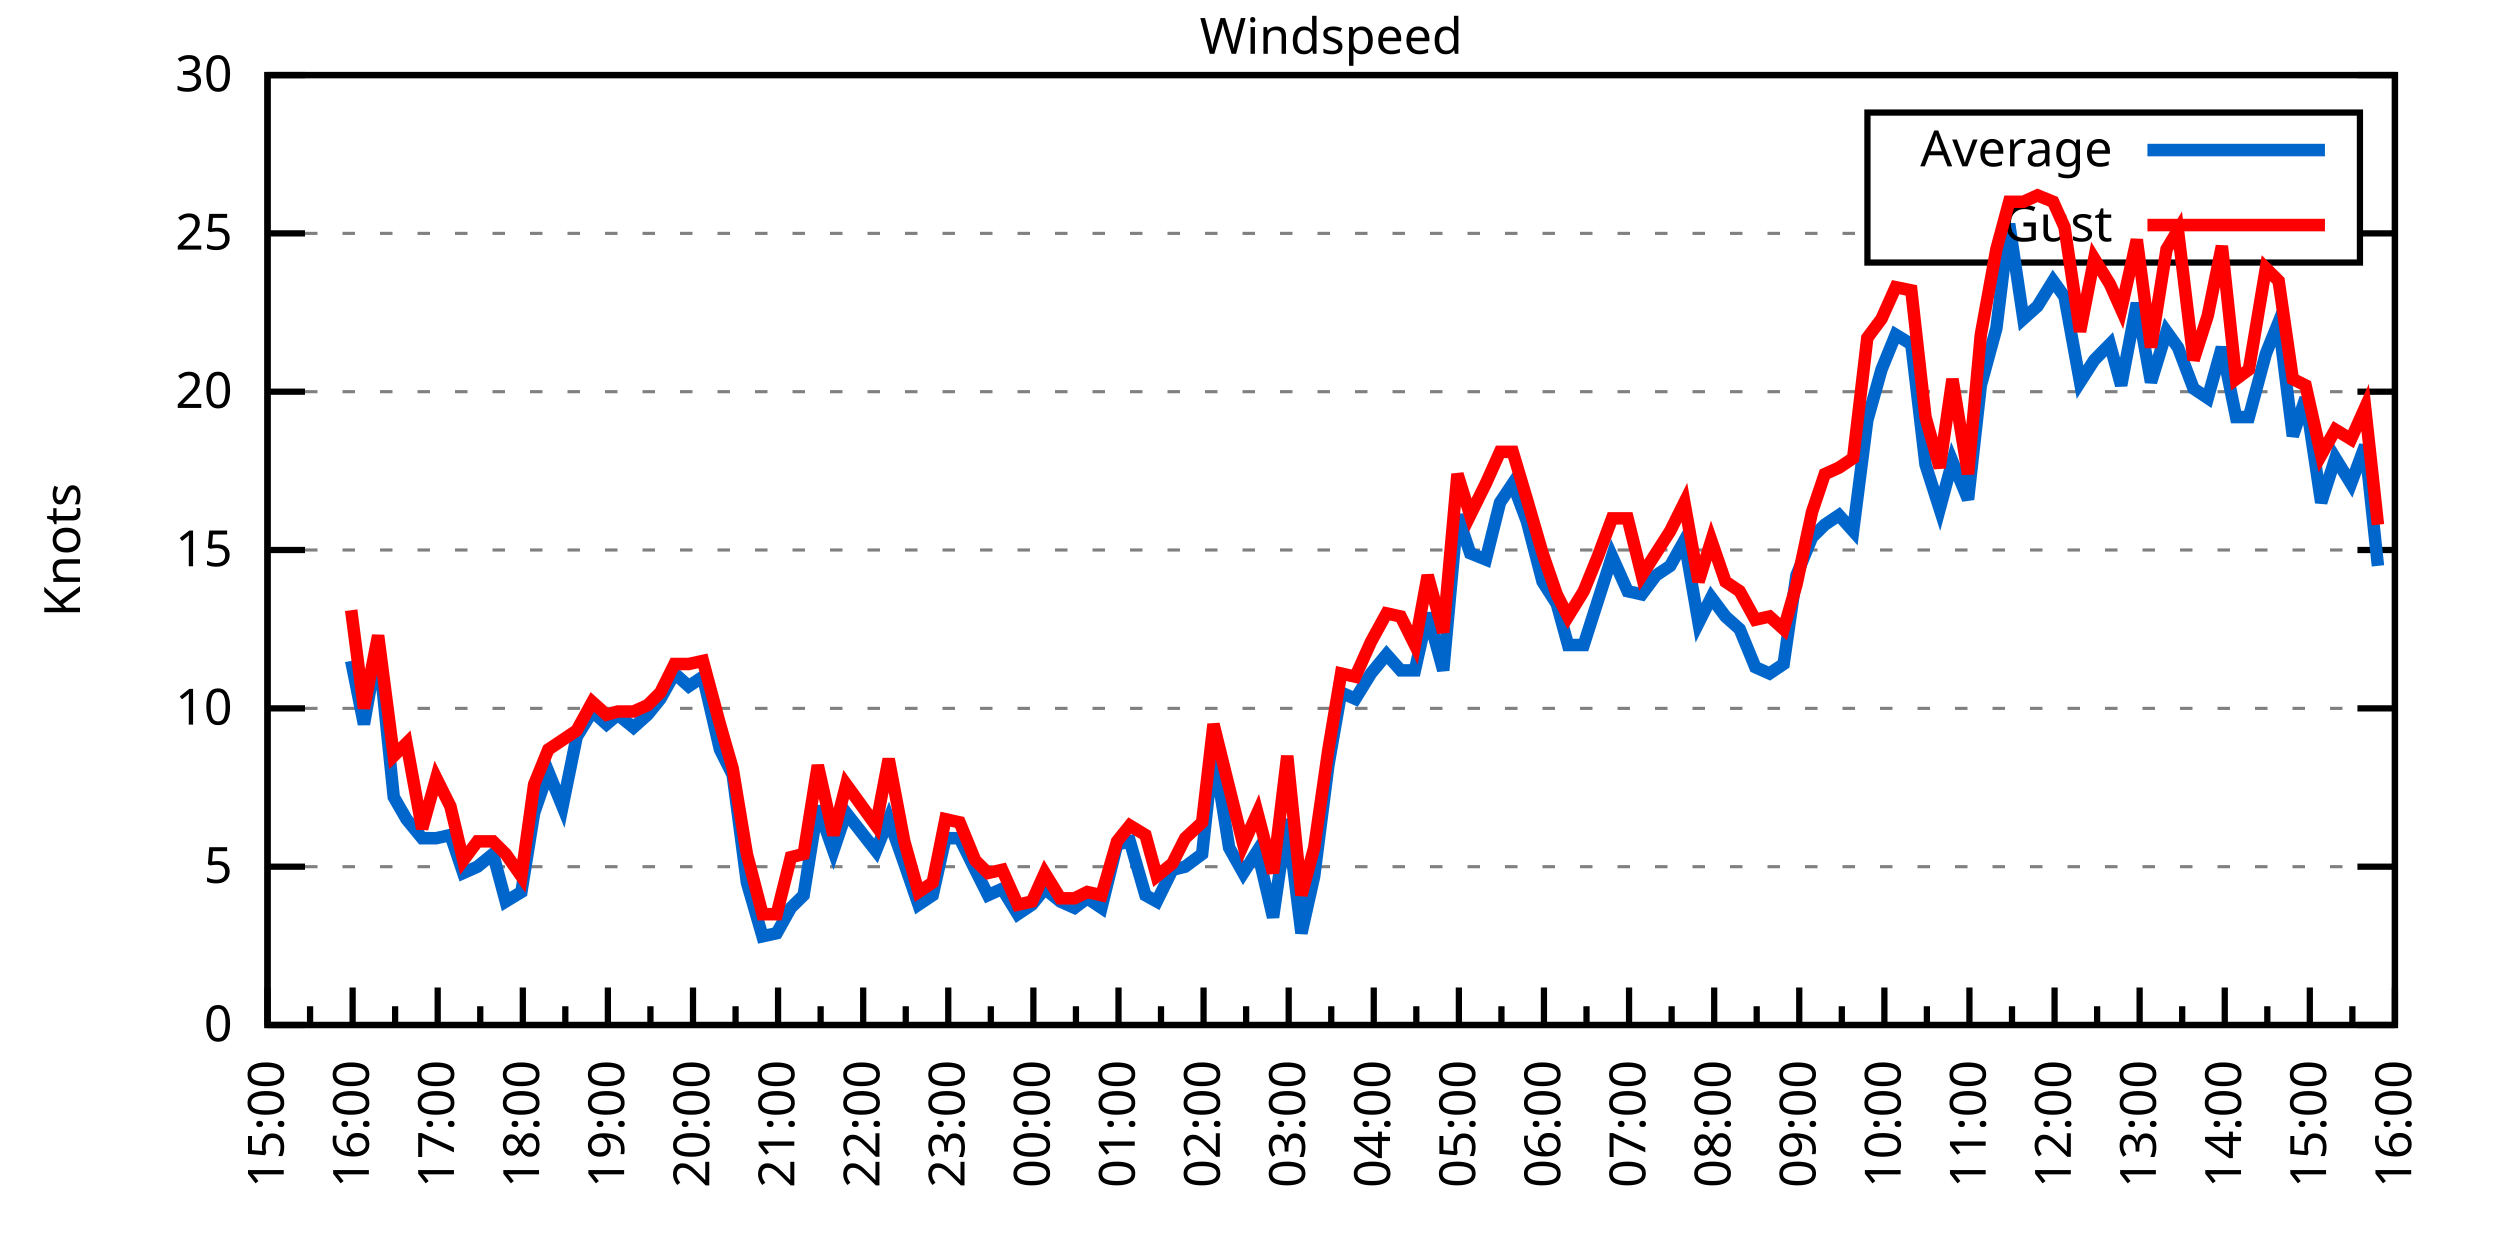
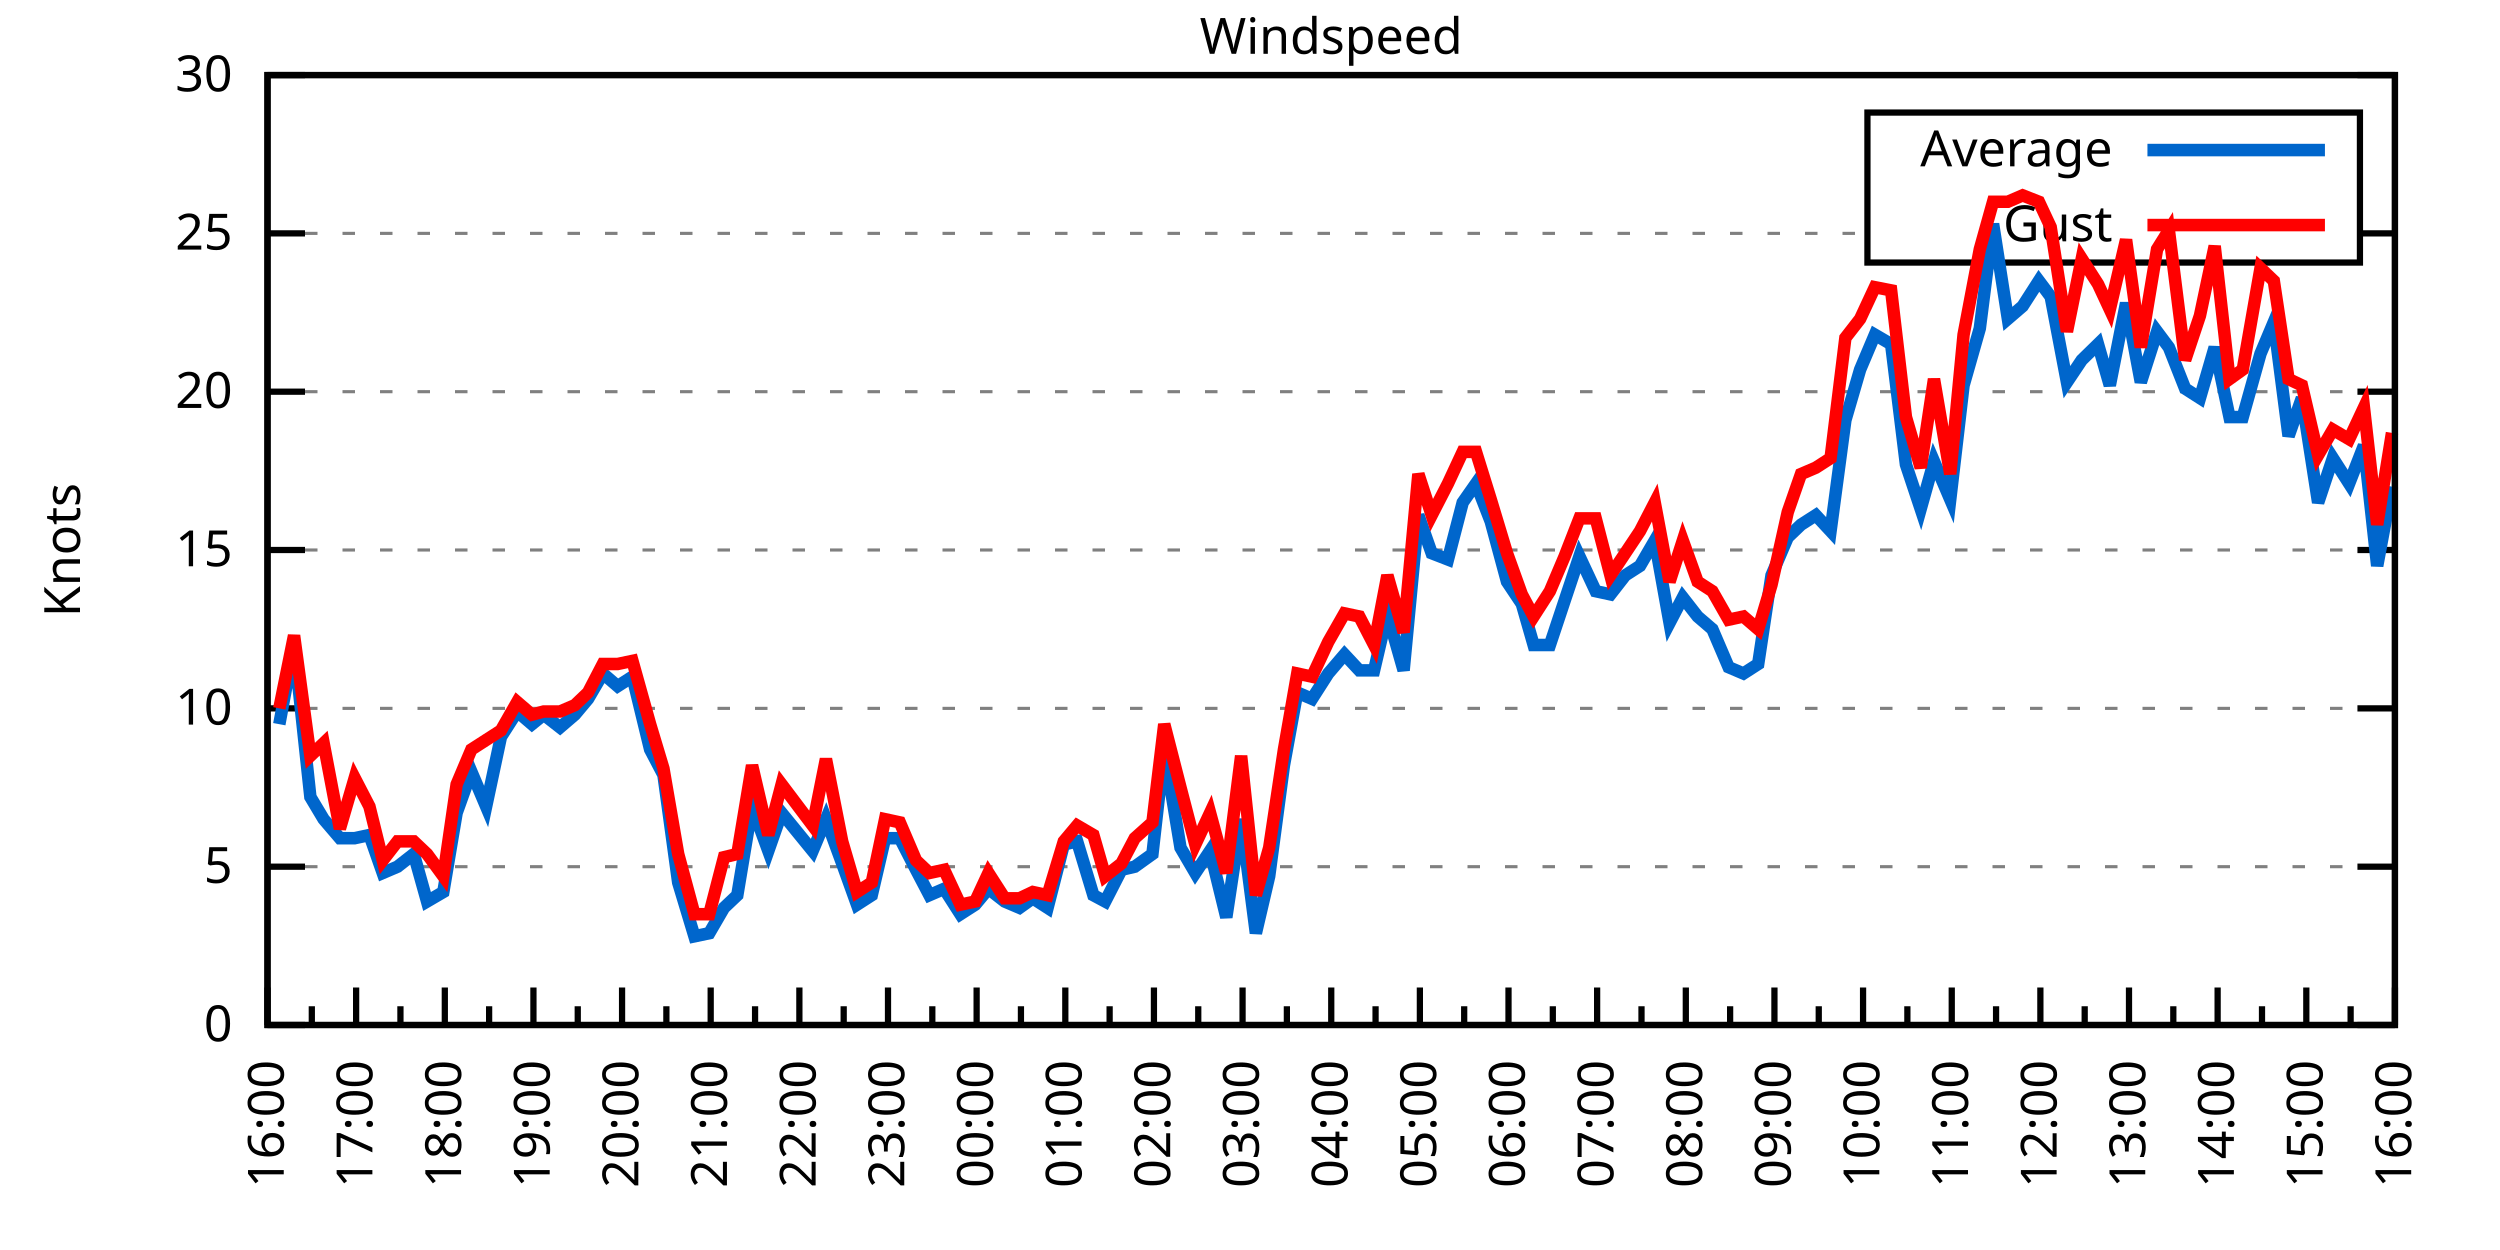
<svg xmlns="http://www.w3.org/2000/svg" xmlns:xlink="http://www.w3.org/1999/xlink" width="400" height="200" viewBox="0 0 400 200">
  <g id="gnuplot_canvas">
    <rect x="0" y="0" width="400" height="200" fill="none" />
    <defs>
      <circle id="gpDot" r="0.5" stroke-width="0.5" stroke="currentColor" />
      <path id="gpPt0" stroke-width="0.333" stroke="currentColor" d="M-1,0 h2 M0,-1 v2" />
      <path id="gpPt1" stroke-width="0.333" stroke="currentColor" d="M-1,-1 L1,1 M1,-1 L-1,1" />
      <path id="gpPt2" stroke-width="0.333" stroke="currentColor" d="M-1,0 L1,0 M0,-1 L0,1 M-1,-1 L1,1 M-1,1 L1,-1" />
      <rect id="gpPt3" stroke-width="0.333" stroke="currentColor" x="-1" y="-1" width="2" height="2" />
      <rect id="gpPt4" stroke-width="0.333" stroke="currentColor" fill="currentColor" x="-1" y="-1" width="2" height="2" />
      <circle id="gpPt5" stroke-width="0.333" stroke="currentColor" cx="0" cy="0" r="1" />
      <use xlink:href="#gpPt5" id="gpPt6" fill="currentColor" stroke="none" />
      <path id="gpPt7" stroke-width="0.333" stroke="currentColor" d="M0,-1.33 L-1.33,0.67 L1.33,0.67 z" />
      <use xlink:href="#gpPt7" id="gpPt8" fill="currentColor" stroke="none" />
      <use xlink:href="#gpPt7" id="gpPt9" stroke="currentColor" transform="rotate(180)" />
      <use xlink:href="#gpPt9" id="gpPt10" fill="currentColor" stroke="none" />
      <use xlink:href="#gpPt3" id="gpPt11" stroke="currentColor" transform="rotate(45)" />
      <use xlink:href="#gpPt11" id="gpPt12" fill="currentColor" stroke="none" />
      <path id="gpPt13" stroke-width="0.333" stroke="currentColor" d="M0,1.330 L1.265,0.411 L0.782,-1.067 L-0.782,-1.076 L-1.265,0.411 z" />
      <use xlink:href="#gpPt13" id="gpPt14" fill="currentColor" stroke="none" />
      <filter id="textbox" filterUnits="objectBoundingBox" x="0" y="0" height="1" width="1">
        <feFlood flood-color="white" flood-opacity="1" result="bgnd" />
        <feComposite in="SourceGraphic" in2="bgnd" operator="atop" />
      </filter>
      <filter id="greybox" filterUnits="objectBoundingBox" x="0" y="0" height="1" width="1">
        <feFlood flood-color="lightgrey" flood-opacity="1" result="grey" />
        <feComposite in="SourceGraphic" in2="grey" operator="atop" />
      </filter>
    </defs>
    <g fill="none" color="white" stroke="currentColor" stroke-width="1.00" stroke-linecap="butt" stroke-linejoin="miter">
</g>
    <g fill="none" color="black" stroke="currentColor" stroke-width="1.00" stroke-linecap="butt" stroke-linejoin="miter">
      <g stroke="none" shape-rendering="crispEdges">
        <polygon fill="rgb(255, 255, 255)" points="42.80,164.00 383.18,164.00 383.18,12.02 42.80,12.02 " />
      </g>
    </g>
    <g fill="none" color="black" stroke="currentColor" stroke-width="1.00" stroke-linecap="butt" stroke-linejoin="miter">
</g>
    <g fill="none" color="black" stroke="black" stroke-width="0.50" stroke-linecap="butt" stroke-linejoin="miter">
</g>
    <g fill="none" color="gray" stroke="currentColor" stroke-width="0.50" stroke-linecap="butt" stroke-linejoin="miter">
      <path stroke="gray" stroke-dasharray="2,4" class="gridline" d="M42.80,164.00 L383.19,164.00  " />
    </g>
    <g fill="none" color="gray" stroke="gray" stroke-width="1.00" stroke-linecap="butt" stroke-linejoin="miter">
</g>
    <g fill="none" color="black" stroke="currentColor" stroke-width="1.00" stroke-linecap="butt" stroke-linejoin="miter">
      <path stroke="black" d="M42.80,164.00 L48.80,164.00 M383.19,164.00 L377.19,164.00  " />
      <g transform="translate(37.20,166.60)" stroke="none" fill="black" font-family="Sans" font-size="8.00" text-anchor="end">
        <text>
          <tspan font-family="Sans"> 0</tspan>
        </text>
      </g>
    </g>
    <g fill="none" color="black" stroke="currentColor" stroke-width="1.00" stroke-linecap="butt" stroke-linejoin="miter">
</g>
    <g fill="none" color="black" stroke="black" stroke-width="0.50" stroke-linecap="butt" stroke-linejoin="miter">
</g>
    <g fill="none" color="gray" stroke="currentColor" stroke-width="0.50" stroke-linecap="butt" stroke-linejoin="miter">
      <path stroke="gray" stroke-dasharray="2,4" class="gridline" d="M42.80,138.67 L383.19,138.67  " />
    </g>
    <g fill="none" color="gray" stroke="gray" stroke-width="1.00" stroke-linecap="butt" stroke-linejoin="miter">
</g>
    <g fill="none" color="black" stroke="currentColor" stroke-width="1.00" stroke-linecap="butt" stroke-linejoin="miter">
      <path stroke="black" d="M42.80,138.67 L48.80,138.67 M383.19,138.67 L377.19,138.67  " />
      <g transform="translate(37.20,141.27)" stroke="none" fill="black" font-family="Sans" font-size="8.00" text-anchor="end">
        <text>
          <tspan font-family="Sans"> 5</tspan>
        </text>
      </g>
    </g>
    <g fill="none" color="black" stroke="currentColor" stroke-width="1.00" stroke-linecap="butt" stroke-linejoin="miter">
</g>
    <g fill="none" color="black" stroke="black" stroke-width="0.50" stroke-linecap="butt" stroke-linejoin="miter">
</g>
    <g fill="none" color="gray" stroke="currentColor" stroke-width="0.50" stroke-linecap="butt" stroke-linejoin="miter">
      <path stroke="gray" stroke-dasharray="2,4" class="gridline" d="M42.80,113.34 L383.19,113.34  " />
    </g>
    <g fill="none" color="gray" stroke="gray" stroke-width="1.00" stroke-linecap="butt" stroke-linejoin="miter">
</g>
    <g fill="none" color="black" stroke="currentColor" stroke-width="1.00" stroke-linecap="butt" stroke-linejoin="miter">
      <path stroke="black" d="M42.80,113.34 L48.80,113.34 M383.19,113.34 L377.19,113.34  " />
      <g transform="translate(37.20,115.94)" stroke="none" fill="black" font-family="Sans" font-size="8.00" text-anchor="end">
        <text>
          <tspan font-family="Sans"> 10</tspan>
        </text>
      </g>
    </g>
    <g fill="none" color="black" stroke="currentColor" stroke-width="1.00" stroke-linecap="butt" stroke-linejoin="miter">
</g>
    <g fill="none" color="black" stroke="black" stroke-width="0.50" stroke-linecap="butt" stroke-linejoin="miter">
</g>
    <g fill="none" color="gray" stroke="currentColor" stroke-width="0.50" stroke-linecap="butt" stroke-linejoin="miter">
      <path stroke="gray" stroke-dasharray="2,4" class="gridline" d="M42.80,88.00 L383.19,88.00  " />
    </g>
    <g fill="none" color="gray" stroke="gray" stroke-width="1.00" stroke-linecap="butt" stroke-linejoin="miter">
</g>
    <g fill="none" color="black" stroke="currentColor" stroke-width="1.00" stroke-linecap="butt" stroke-linejoin="miter">
      <path stroke="black" d="M42.80,88.00 L48.80,88.00 M383.19,88.00 L377.19,88.00  " />
      <g transform="translate(37.20,90.60)" stroke="none" fill="black" font-family="Sans" font-size="8.00" text-anchor="end">
        <text>
          <tspan font-family="Sans"> 15</tspan>
        </text>
      </g>
    </g>
    <g fill="none" color="black" stroke="currentColor" stroke-width="1.00" stroke-linecap="butt" stroke-linejoin="miter">
</g>
    <g fill="none" color="black" stroke="black" stroke-width="0.50" stroke-linecap="butt" stroke-linejoin="miter">
</g>
    <g fill="none" color="gray" stroke="currentColor" stroke-width="0.50" stroke-linecap="butt" stroke-linejoin="miter">
      <path stroke="gray" stroke-dasharray="2,4" class="gridline" d="M42.80,62.67 L383.19,62.67  " />
    </g>
    <g fill="none" color="gray" stroke="gray" stroke-width="1.00" stroke-linecap="butt" stroke-linejoin="miter">
</g>
    <g fill="none" color="black" stroke="currentColor" stroke-width="1.00" stroke-linecap="butt" stroke-linejoin="miter">
      <path stroke="black" d="M42.80,62.67 L48.80,62.67 M383.19,62.67 L377.19,62.67  " />
      <g transform="translate(37.20,65.27)" stroke="none" fill="black" font-family="Sans" font-size="8.00" text-anchor="end">
        <text>
          <tspan font-family="Sans"> 20</tspan>
        </text>
      </g>
    </g>
    <g fill="none" color="black" stroke="currentColor" stroke-width="1.00" stroke-linecap="butt" stroke-linejoin="miter">
</g>
    <g fill="none" color="black" stroke="black" stroke-width="0.50" stroke-linecap="butt" stroke-linejoin="miter">
</g>
    <g fill="none" color="gray" stroke="currentColor" stroke-width="0.50" stroke-linecap="butt" stroke-linejoin="miter">
      <path stroke="gray" stroke-dasharray="2,4" class="gridline" d="M42.80,37.34 L298.79,37.34 M377.59,37.34 L383.19,37.34  " />
    </g>
    <g fill="none" color="gray" stroke="gray" stroke-width="1.00" stroke-linecap="butt" stroke-linejoin="miter">
</g>
    <g fill="none" color="black" stroke="currentColor" stroke-width="1.00" stroke-linecap="butt" stroke-linejoin="miter">
      <path stroke="black" d="M42.80,37.34 L48.80,37.34 M383.19,37.34 L377.19,37.34  " />
      <g transform="translate(37.20,39.94)" stroke="none" fill="black" font-family="Sans" font-size="8.00" text-anchor="end">
        <text>
          <tspan font-family="Sans"> 25</tspan>
        </text>
      </g>
    </g>
    <g fill="none" color="black" stroke="currentColor" stroke-width="1.00" stroke-linecap="butt" stroke-linejoin="miter">
</g>
    <g fill="none" color="black" stroke="black" stroke-width="0.50" stroke-linecap="butt" stroke-linejoin="miter">
</g>
    <g fill="none" color="gray" stroke="currentColor" stroke-width="0.50" stroke-linecap="butt" stroke-linejoin="miter">
      <path stroke="gray" stroke-dasharray="2,4" class="gridline" d="M42.80,12.01 L383.19,12.01  " />
    </g>
    <g fill="none" color="gray" stroke="gray" stroke-width="1.00" stroke-linecap="butt" stroke-linejoin="miter">
</g>
    <g fill="none" color="black" stroke="currentColor" stroke-width="1.00" stroke-linecap="butt" stroke-linejoin="miter">
      <path stroke="black" d="M42.80,12.01 L48.80,12.01 M383.19,12.01 L377.19,12.01  " />
      <g transform="translate(37.20,14.61)" stroke="none" fill="black" font-family="Sans" font-size="8.00" text-anchor="end">
        <text>
          <tspan font-family="Sans"> 30</tspan>
        </text>
      </g>
    </g>
    <g fill="none" color="black" stroke="currentColor" stroke-width="1.00" stroke-linecap="butt" stroke-linejoin="miter">
      <path stroke="black" d="M42.80,164.00 L42.80,158.00  " />
      <g transform="translate(45.40,169.60) rotate(270)" stroke="none" fill="black" font-family="Sans" font-size="8.00" text-anchor="end">
        <text>
+           <tspan font-family="Sans">16:00</tspan>
+         </text>
+       </g>
+     </g>
+     <g fill="none" color="black" stroke="currentColor" stroke-width="1.00" stroke-linecap="butt" stroke-linejoin="miter">
+       <path stroke="black" d="M49.89,164.00 L49.89,161.00 M56.98,164.00 L56.98,158.00  " />
+       <g transform="translate(59.58,169.60) rotate(270)" stroke="none" fill="black" font-family="Sans" font-size="8.00" text-anchor="end">
+         <text>
+           <tspan font-family="Sans">17:00</tspan>
+         </text>
+       </g>
+     </g>
+     <g fill="none" color="black" stroke="currentColor" stroke-width="1.00" stroke-linecap="butt" stroke-linejoin="miter">
+       <path stroke="black" d="M64.07,164.00 L64.07,161.00 M71.17,164.00 L71.17,158.00  " />
+       <g transform="translate(73.77,169.60) rotate(270)" stroke="none" fill="black" font-family="Sans" font-size="8.00" text-anchor="end">
+         <text>
+           <tspan font-family="Sans">18:00</tspan>
+         </text>
+       </g>
+     </g>
+     <g fill="none" color="black" stroke="currentColor" stroke-width="1.00" stroke-linecap="butt" stroke-linejoin="miter">
+       <path stroke="black" d="M78.26,164.00 L78.26,161.00 M85.35,164.00 L85.35,158.00  " />
+       <g transform="translate(87.95,169.60) rotate(270)" stroke="none" fill="black" font-family="Sans" font-size="8.00" text-anchor="end">
+         <text>
+           <tspan font-family="Sans">19:00</tspan>
+         </text>
+       </g>
+     </g>
+     <g fill="none" color="black" stroke="currentColor" stroke-width="1.00" stroke-linecap="butt" stroke-linejoin="miter">
+       <path stroke="black" d="M92.44,164.00 L92.44,161.00 M99.53,164.00 L99.53,158.00  " />
+       <g transform="translate(102.13,169.60) rotate(270)" stroke="none" fill="black" font-family="Sans" font-size="8.00" text-anchor="end">
+         <text>
+           <tspan font-family="Sans">20:00</tspan>
+         </text>
+       </g>
+     </g>
+     <g fill="none" color="black" stroke="currentColor" stroke-width="1.00" stroke-linecap="butt" stroke-linejoin="miter">
+       <path stroke="black" d="M106.62,164.00 L106.62,161.00 M113.71,164.00 L113.71,158.00  " />
+       <g transform="translate(116.31,169.60) rotate(270)" stroke="none" fill="black" font-family="Sans" font-size="8.00" text-anchor="end">
+         <text>
+           <tspan font-family="Sans">21:00</tspan>
+         </text>
+       </g>
+     </g>
+     <g fill="none" color="black" stroke="currentColor" stroke-width="1.00" stroke-linecap="butt" stroke-linejoin="miter">
+       <path stroke="black" d="M120.81,164.00 L120.81,161.00 M127.90,164.00 L127.90,158.00  " />
+       <g transform="translate(130.50,169.60) rotate(270)" stroke="none" fill="black" font-family="Sans" font-size="8.00" text-anchor="end">
+         <text>
+           <tspan font-family="Sans">22:00</tspan>
+         </text>
+       </g>
+     </g>
+     <g fill="none" color="black" stroke="currentColor" stroke-width="1.00" stroke-linecap="butt" stroke-linejoin="miter">
+       <path stroke="black" d="M134.99,164.00 L134.99,161.00 M142.08,164.00 L142.08,158.00  " />
+       <g transform="translate(144.68,169.60) rotate(270)" stroke="none" fill="black" font-family="Sans" font-size="8.00" text-anchor="end">
+         <text>
+           <tspan font-family="Sans">23:00</tspan>
+         </text>
+       </g>
+     </g>
+     <g fill="none" color="black" stroke="currentColor" stroke-width="1.00" stroke-linecap="butt" stroke-linejoin="miter">
+       <path stroke="black" d="M149.17,164.00 L149.17,161.00 M156.26,164.00 L156.26,158.00  " />
+       <g transform="translate(158.86,169.60) rotate(270)" stroke="none" fill="black" font-family="Sans" font-size="8.00" text-anchor="end">
+         <text>
+           <tspan font-family="Sans">00:00</tspan>
+         </text>
+       </g>
+     </g>
+     <g fill="none" color="black" stroke="currentColor" stroke-width="1.00" stroke-linecap="butt" stroke-linejoin="miter">
+       <path stroke="black" d="M163.35,164.00 L163.35,161.00 M170.45,164.00 L170.45,158.00  " />
+       <g transform="translate(173.05,169.60) rotate(270)" stroke="none" fill="black" font-family="Sans" font-size="8.00" text-anchor="end">
+         <text>
+           <tspan font-family="Sans">01:00</tspan>
+         </text>
+       </g>
+     </g>
+     <g fill="none" color="black" stroke="currentColor" stroke-width="1.00" stroke-linecap="butt" stroke-linejoin="miter">
+       <path stroke="black" d="M177.54,164.00 L177.54,161.00 M184.63,164.00 L184.63,158.00  " />
+       <g transform="translate(187.23,169.60) rotate(270)" stroke="none" fill="black" font-family="Sans" font-size="8.00" text-anchor="end">
+         <text>
+           <tspan font-family="Sans">02:00</tspan>
+         </text>
+       </g>
+     </g>
+     <g fill="none" color="black" stroke="currentColor" stroke-width="1.00" stroke-linecap="butt" stroke-linejoin="miter">
+       <path stroke="black" d="M191.72,164.00 L191.72,161.00 M198.81,164.00 L198.81,158.00  " />
+       <g transform="translate(201.41,169.60) rotate(270)" stroke="none" fill="black" font-family="Sans" font-size="8.00" text-anchor="end">
+         <text>
+           <tspan font-family="Sans">03:00</tspan>
+         </text>
+       </g>
+     </g>
+     <g fill="none" color="black" stroke="currentColor" stroke-width="1.00" stroke-linecap="butt" stroke-linejoin="miter">
+       <path stroke="black" d="M205.90,164.00 L205.90,161.00 M213.00,164.00 L213.00,158.00  " />
+       <g transform="translate(215.60,169.60) rotate(270)" stroke="none" fill="black" font-family="Sans" font-size="8.00" text-anchor="end">
+         <text>
+           <tspan font-family="Sans">04:00</tspan>
+         </text>
+       </g>
+     </g>
+     <g fill="none" color="black" stroke="currentColor" stroke-width="1.00" stroke-linecap="butt" stroke-linejoin="miter">
+       <path stroke="black" d="M220.09,164.00 L220.09,161.00 M227.18,164.00 L227.18,158.00  " />
+       <g transform="translate(229.78,169.60) rotate(270)" stroke="none" fill="black" font-family="Sans" font-size="8.00" text-anchor="end">
+         <text>
+           <tspan font-family="Sans">05:00</tspan>
+         </text>
+       </g>
+     </g>
+     <g fill="none" color="black" stroke="currentColor" stroke-width="1.00" stroke-linecap="butt" stroke-linejoin="miter">
+       <path stroke="black" d="M234.27,164.00 L234.27,161.00 M241.36,164.00 L241.36,158.00  " />
+       <g transform="translate(243.96,169.60) rotate(270)" stroke="none" fill="black" font-family="Sans" font-size="8.00" text-anchor="end">
+         <text>
+           <tspan font-family="Sans">06:00</tspan>
+         </text>
+       </g>
+     </g>
+     <g fill="none" color="black" stroke="currentColor" stroke-width="1.00" stroke-linecap="butt" stroke-linejoin="miter">
+       <path stroke="black" d="M248.45,164.00 L248.45,161.00 M255.54,164.00 L255.54,158.00  " />
+       <g transform="translate(258.14,169.60) rotate(270)" stroke="none" fill="black" font-family="Sans" font-size="8.00" text-anchor="end">
+         <text>
+           <tspan font-family="Sans">07:00</tspan>
+         </text>
+       </g>
+     </g>
+     <g fill="none" color="black" stroke="currentColor" stroke-width="1.00" stroke-linecap="butt" stroke-linejoin="miter">
+       <path stroke="black" d="M262.64,164.00 L262.64,161.00 M269.73,164.00 L269.73,158.00  " />
+       <g transform="translate(272.33,169.60) rotate(270)" stroke="none" fill="black" font-family="Sans" font-size="8.00" text-anchor="end">
+         <text>
+           <tspan font-family="Sans">08:00</tspan>
+         </text>
+       </g>
+     </g>
+     <g fill="none" color="black" stroke="currentColor" stroke-width="1.00" stroke-linecap="butt" stroke-linejoin="miter">
+       <path stroke="black" d="M276.82,164.00 L276.82,161.00 M283.91,164.00 L283.91,158.00  " />
+       <g transform="translate(286.51,169.60) rotate(270)" stroke="none" fill="black" font-family="Sans" font-size="8.00" text-anchor="end">
+         <text>
+           <tspan font-family="Sans">09:00</tspan>
+         </text>
+       </g>
+     </g>
+     <g fill="none" color="black" stroke="currentColor" stroke-width="1.00" stroke-linecap="butt" stroke-linejoin="miter">
+       <path stroke="black" d="M291.00,164.00 L291.00,161.00 M298.09,164.00 L298.09,158.00  " />
+       <g transform="translate(300.69,169.60) rotate(270)" stroke="none" fill="black" font-family="Sans" font-size="8.00" text-anchor="end">
+         <text>
+           <tspan font-family="Sans">10:00</tspan>
+         </text>
+       </g>
+     </g>
+     <g fill="none" color="black" stroke="currentColor" stroke-width="1.00" stroke-linecap="butt" stroke-linejoin="miter">
+       <path stroke="black" d="M305.18,164.00 L305.18,161.00 M312.28,164.00 L312.28,158.00  " />
+       <g transform="translate(314.88,169.60) rotate(270)" stroke="none" fill="black" font-family="Sans" font-size="8.00" text-anchor="end">
+         <text>
+           <tspan font-family="Sans">11:00</tspan>
+         </text>
+       </g>
+     </g>
+     <g fill="none" color="black" stroke="currentColor" stroke-width="1.00" stroke-linecap="butt" stroke-linejoin="miter">
+       <path stroke="black" d="M319.37,164.00 L319.37,161.00 M326.46,164.00 L326.46,158.00  " />
+       <g transform="translate(329.06,169.60) rotate(270)" stroke="none" fill="black" font-family="Sans" font-size="8.00" text-anchor="end">
+         <text>
+           <tspan font-family="Sans">12:00</tspan>
+         </text>
+       </g>
+     </g>
+     <g fill="none" color="black" stroke="currentColor" stroke-width="1.00" stroke-linecap="butt" stroke-linejoin="miter">
+       <path stroke="black" d="M333.55,164.00 L333.55,161.00 M340.64,164.00 L340.64,158.00  " />
+       <g transform="translate(343.24,169.60) rotate(270)" stroke="none" fill="black" font-family="Sans" font-size="8.00" text-anchor="end">
+         <text>
+           <tspan font-family="Sans">13:00</tspan>
+         </text>
+       </g>
+     </g>
+     <g fill="none" color="black" stroke="currentColor" stroke-width="1.00" stroke-linecap="butt" stroke-linejoin="miter">
+       <path stroke="black" d="M347.73,164.00 L347.73,161.00 M354.82,164.00 L354.82,158.00  " />
+       <g transform="translate(357.42,169.60) rotate(270)" stroke="none" fill="black" font-family="Sans" font-size="8.00" text-anchor="end">
+         <text>
+           <tspan font-family="Sans">14:00</tspan>
+         </text>
+       </g>
+     </g>
+     <g fill="none" color="black" stroke="currentColor" stroke-width="1.00" stroke-linecap="butt" stroke-linejoin="miter">
+       <path stroke="black" d="M361.92,164.00 L361.92,161.00 M369.01,164.00 L369.01,158.00  " />
+       <g transform="translate(371.61,169.60) rotate(270)" stroke="none" fill="black" font-family="Sans" font-size="8.00" text-anchor="end">
+         <text>
          <tspan font-family="Sans">15:00</tspan>
        </text>
      </g>
    </g>
    <g fill="none" color="black" stroke="currentColor" stroke-width="1.00" stroke-linecap="butt" stroke-linejoin="miter">
-       <path stroke="black" d="M49.61,164.00 L49.61,161.00 M56.42,164.00 L56.42,158.00  " />
-       <g transform="translate(59.02,169.60) rotate(270)" stroke="none" fill="black" font-family="Sans" font-size="8.00" text-anchor="end">
-         <text>
-           <tspan font-family="Sans">16:00</tspan>
-         </text>
-       </g>
-     </g>
-     <g fill="none" color="black" stroke="currentColor" stroke-width="1.00" stroke-linecap="butt" stroke-linejoin="miter">
-       <path stroke="black" d="M63.22,164.00 L63.22,161.00 M70.03,164.00 L70.03,158.00  " />
-       <g transform="translate(72.63,169.60) rotate(270)" stroke="none" fill="black" font-family="Sans" font-size="8.00" text-anchor="end">
-         <text>
-           <tspan font-family="Sans">17:00</tspan>
-         </text>
-       </g>
-     </g>
-     <g fill="none" color="black" stroke="currentColor" stroke-width="1.00" stroke-linecap="butt" stroke-linejoin="miter">
-       <path stroke="black" d="M76.84,164.00 L76.84,161.00 M83.65,164.00 L83.65,158.00  " />
-       <g transform="translate(86.25,169.60) rotate(270)" stroke="none" fill="black" font-family="Sans" font-size="8.00" text-anchor="end">
-         <text>
-           <tspan font-family="Sans">18:00</tspan>
-         </text>
-       </g>
-     </g>
-     <g fill="none" color="black" stroke="currentColor" stroke-width="1.00" stroke-linecap="butt" stroke-linejoin="miter">
-       <path stroke="black" d="M90.45,164.00 L90.45,161.00 M97.26,164.00 L97.26,158.00  " />
-       <g transform="translate(99.86,169.60) rotate(270)" stroke="none" fill="black" font-family="Sans" font-size="8.00" text-anchor="end">
-         <text>
-           <tspan font-family="Sans">19:00</tspan>
-         </text>
-       </g>
-     </g>
-     <g fill="none" color="black" stroke="currentColor" stroke-width="1.00" stroke-linecap="butt" stroke-linejoin="miter">
-       <path stroke="black" d="M104.07,164.00 L104.07,161.00 M110.88,164.00 L110.88,158.00  " />
-       <g transform="translate(113.48,169.60) rotate(270)" stroke="none" fill="black" font-family="Sans" font-size="8.00" text-anchor="end">
-         <text>
-           <tspan font-family="Sans">20:00</tspan>
-         </text>
-       </g>
-     </g>
-     <g fill="none" color="black" stroke="currentColor" stroke-width="1.00" stroke-linecap="butt" stroke-linejoin="miter">
-       <path stroke="black" d="M117.69,164.00 L117.69,161.00 M124.49,164.00 L124.49,158.00  " />
-       <g transform="translate(127.09,169.60) rotate(270)" stroke="none" fill="black" font-family="Sans" font-size="8.00" text-anchor="end">
-         <text>
-           <tspan font-family="Sans">21:00</tspan>
-         </text>
-       </g>
-     </g>
-     <g fill="none" color="black" stroke="currentColor" stroke-width="1.00" stroke-linecap="butt" stroke-linejoin="miter">
-       <path stroke="black" d="M131.30,164.00 L131.30,161.00 M138.11,164.00 L138.11,158.00  " />
-       <g transform="translate(140.71,169.60) rotate(270)" stroke="none" fill="black" font-family="Sans" font-size="8.00" text-anchor="end">
-         <text>
-           <tspan font-family="Sans">22:00</tspan>
-         </text>
-       </g>
-     </g>
-     <g fill="none" color="black" stroke="currentColor" stroke-width="1.00" stroke-linecap="butt" stroke-linejoin="miter">
-       <path stroke="black" d="M144.92,164.00 L144.92,161.00 M151.72,164.00 L151.72,158.00  " />
-       <g transform="translate(154.32,169.60) rotate(270)" stroke="none" fill="black" font-family="Sans" font-size="8.00" text-anchor="end">
-         <text>
-           <tspan font-family="Sans">23:00</tspan>
-         </text>
-       </g>
-     </g>
-     <g fill="none" color="black" stroke="currentColor" stroke-width="1.00" stroke-linecap="butt" stroke-linejoin="miter">
-       <path stroke="black" d="M158.53,164.00 L158.53,161.00 M165.34,164.00 L165.34,158.00  " />
-       <g transform="translate(167.94,169.60) rotate(270)" stroke="none" fill="black" font-family="Sans" font-size="8.00" text-anchor="end">
-         <text>
-           <tspan font-family="Sans">00:00</tspan>
-         </text>
-       </g>
-     </g>
-     <g fill="none" color="black" stroke="currentColor" stroke-width="1.00" stroke-linecap="butt" stroke-linejoin="miter">
-       <path stroke="black" d="M172.15,164.00 L172.15,161.00 M178.96,164.00 L178.96,158.00  " />
-       <g transform="translate(181.56,169.60) rotate(270)" stroke="none" fill="black" font-family="Sans" font-size="8.00" text-anchor="end">
-         <text>
-           <tspan font-family="Sans">01:00</tspan>
-         </text>
-       </g>
-     </g>
-     <g fill="none" color="black" stroke="currentColor" stroke-width="1.00" stroke-linecap="butt" stroke-linejoin="miter">
-       <path stroke="black" d="M185.76,164.00 L185.76,161.00 M192.57,164.00 L192.57,158.00  " />
-       <g transform="translate(195.17,169.60) rotate(270)" stroke="none" fill="black" font-family="Sans" font-size="8.00" text-anchor="end">
-         <text>
-           <tspan font-family="Sans">02:00</tspan>
-         </text>
-       </g>
-     </g>
-     <g fill="none" color="black" stroke="currentColor" stroke-width="1.00" stroke-linecap="butt" stroke-linejoin="miter">
-       <path stroke="black" d="M199.38,164.00 L199.38,161.00 M206.19,164.00 L206.19,158.00  " />
-       <g transform="translate(208.79,169.60) rotate(270)" stroke="none" fill="black" font-family="Sans" font-size="8.00" text-anchor="end">
-         <text>
-           <tspan font-family="Sans">03:00</tspan>
-         </text>
-       </g>
-     </g>
-     <g fill="none" color="black" stroke="currentColor" stroke-width="1.00" stroke-linecap="butt" stroke-linejoin="miter">
-       <path stroke="black" d="M213.00,164.00 L213.00,161.00 M219.80,164.00 L219.80,158.00  " />
-       <g transform="translate(222.40,169.60) rotate(270)" stroke="none" fill="black" font-family="Sans" font-size="8.00" text-anchor="end">
-         <text>
-           <tspan font-family="Sans">04:00</tspan>
-         </text>
-       </g>
-     </g>
-     <g fill="none" color="black" stroke="currentColor" stroke-width="1.00" stroke-linecap="butt" stroke-linejoin="miter">
-       <path stroke="black" d="M226.61,164.00 L226.61,161.00 M233.42,164.00 L233.42,158.00  " />
-       <g transform="translate(236.02,169.60) rotate(270)" stroke="none" fill="black" font-family="Sans" font-size="8.00" text-anchor="end">
-         <text>
-           <tspan font-family="Sans">05:00</tspan>
-         </text>
-       </g>
-     </g>
-     <g fill="none" color="black" stroke="currentColor" stroke-width="1.00" stroke-linecap="butt" stroke-linejoin="miter">
-       <path stroke="black" d="M240.23,164.00 L240.23,161.00 M247.03,164.00 L247.03,158.00  " />
-       <g transform="translate(249.63,169.60) rotate(270)" stroke="none" fill="black" font-family="Sans" font-size="8.00" text-anchor="end">
-         <text>
-           <tspan font-family="Sans">06:00</tspan>
-         </text>
-       </g>
-     </g>
-     <g fill="none" color="black" stroke="currentColor" stroke-width="1.00" stroke-linecap="butt" stroke-linejoin="miter">
-       <path stroke="black" d="M253.84,164.00 L253.84,161.00 M260.65,164.00 L260.65,158.00  " />
-       <g transform="translate(263.25,169.60) rotate(270)" stroke="none" fill="black" font-family="Sans" font-size="8.00" text-anchor="end">
-         <text>
-           <tspan font-family="Sans">07:00</tspan>
-         </text>
-       </g>
-     </g>
-     <g fill="none" color="black" stroke="currentColor" stroke-width="1.00" stroke-linecap="butt" stroke-linejoin="miter">
-       <path stroke="black" d="M267.46,164.00 L267.46,161.00 M274.27,164.00 L274.27,158.00  " />
-       <g transform="translate(276.87,169.60) rotate(270)" stroke="none" fill="black" font-family="Sans" font-size="8.00" text-anchor="end">
-         <text>
-           <tspan font-family="Sans">08:00</tspan>
-         </text>
-       </g>
-     </g>
-     <g fill="none" color="black" stroke="currentColor" stroke-width="1.00" stroke-linecap="butt" stroke-linejoin="miter">
-       <path stroke="black" d="M281.07,164.00 L281.07,161.00 M287.88,164.00 L287.88,158.00  " />
-       <g transform="translate(290.48,169.60) rotate(270)" stroke="none" fill="black" font-family="Sans" font-size="8.00" text-anchor="end">
-         <text>
-           <tspan font-family="Sans">09:00</tspan>
-         </text>
-       </g>
-     </g>
-     <g fill="none" color="black" stroke="currentColor" stroke-width="1.00" stroke-linecap="butt" stroke-linejoin="miter">
-       <path stroke="black" d="M294.69,164.00 L294.69,161.00 M301.50,164.00 L301.50,158.00  " />
-       <g transform="translate(304.10,169.60) rotate(270)" stroke="none" fill="black" font-family="Sans" font-size="8.00" text-anchor="end">
-         <text>
-           <tspan font-family="Sans">10:00</tspan>
-         </text>
-       </g>
-     </g>
-     <g fill="none" color="black" stroke="currentColor" stroke-width="1.00" stroke-linecap="butt" stroke-linejoin="miter">
-       <path stroke="black" d="M308.30,164.00 L308.30,161.00 M315.11,164.00 L315.11,158.00  " />
-       <g transform="translate(317.71,169.60) rotate(270)" stroke="none" fill="black" font-family="Sans" font-size="8.00" text-anchor="end">
-         <text>
-           <tspan font-family="Sans">11:00</tspan>
-         </text>
-       </g>
-     </g>
-     <g fill="none" color="black" stroke="currentColor" stroke-width="1.00" stroke-linecap="butt" stroke-linejoin="miter">
-       <path stroke="black" d="M321.92,164.00 L321.92,161.00 M328.73,164.00 L328.73,158.00  " />
-       <g transform="translate(331.33,169.60) rotate(270)" stroke="none" fill="black" font-family="Sans" font-size="8.00" text-anchor="end">
-         <text>
-           <tspan font-family="Sans">12:00</tspan>
-         </text>
-       </g>
-     </g>
-     <g fill="none" color="black" stroke="currentColor" stroke-width="1.00" stroke-linecap="butt" stroke-linejoin="miter">
-       <path stroke="black" d="M335.54,164.00 L335.54,161.00 M342.34,164.00 L342.34,158.00  " />
-       <g transform="translate(344.94,169.60) rotate(270)" stroke="none" fill="black" font-family="Sans" font-size="8.00" text-anchor="end">
-         <text>
-           <tspan font-family="Sans">13:00</tspan>
-         </text>
-       </g>
-     </g>
-     <g fill="none" color="black" stroke="currentColor" stroke-width="1.00" stroke-linecap="butt" stroke-linejoin="miter">
-       <path stroke="black" d="M349.15,164.00 L349.15,161.00 M355.96,164.00 L355.96,158.00  " />
-       <g transform="translate(358.56,169.60) rotate(270)" stroke="none" fill="black" font-family="Sans" font-size="8.00" text-anchor="end">
-         <text>
-           <tspan font-family="Sans">14:00</tspan>
-         </text>
-       </g>
-     </g>
-     <g fill="none" color="black" stroke="currentColor" stroke-width="1.00" stroke-linecap="butt" stroke-linejoin="miter">
-       <path stroke="black" d="M362.77,164.00 L362.77,161.00 M369.57,164.00 L369.57,158.00  " />
-       <g transform="translate(372.17,169.60) rotate(270)" stroke="none" fill="black" font-family="Sans" font-size="8.00" text-anchor="end">
-         <text>
-           <tspan font-family="Sans">15:00</tspan>
-         </text>
-       </g>
-     </g>
-     <g fill="none" color="black" stroke="currentColor" stroke-width="1.00" stroke-linecap="butt" stroke-linejoin="miter">
-       <path stroke="black" d="M376.38,164.00 L376.38,161.00 M383.19,164.00 L383.19,158.00  " />
+       <path stroke="black" d="M376.10,164.00 L376.10,161.00 M383.19,164.00 L383.19,158.00  " />
      <g transform="translate(385.79,169.60) rotate(270)" stroke="none" fill="black" font-family="Sans" font-size="8.00" text-anchor="end">
        <text>
          <tspan font-family="Sans">16:00</tspan>
        </text>
      </g>
    </g>
    <g fill="none" color="black" stroke="currentColor" stroke-width="1.00" stroke-linecap="butt" stroke-linejoin="miter">
</g>
    <g fill="none" color="black" stroke="currentColor" stroke-width="1.00" stroke-linecap="butt" stroke-linejoin="miter">
      <path stroke="black" d="M42.80,12.01 L42.80,164.00 L383.19,164.00 L383.19,12.01 L42.80,12.01 Z  " />
    </g>
    <g fill="none" color="black" stroke="currentColor" stroke-width="1.00" stroke-linecap="butt" stroke-linejoin="miter">
      <g transform="translate(12.80,88.01) rotate(270)" stroke="none" fill="black" font-family="Sans" font-size="8.00" text-anchor="middle">
        <text>
          <tspan font-family="Sans">Knots</tspan>
        </text>
      </g>
    </g>
    <g fill="none" color="black" stroke="currentColor" stroke-width="1.00" stroke-linecap="butt" stroke-linejoin="miter">
</g>
    <g fill="none" color="black" stroke="currentColor" stroke-width="1.00" stroke-linecap="butt" stroke-linejoin="miter">
      <path stroke="black" d="M298.79,42.01 L298.79,18.01 L377.59,18.01 L377.59,42.01 L298.79,42.01 Z  " />
    </g>
    <g id="Windspeed_plot_1">
      <g fill="none" color="white" stroke="black" stroke-width="2.00" stroke-linecap="butt" stroke-linejoin="miter">
</g>
      <g fill="none" color="black" stroke="currentColor" stroke-width="2.00" stroke-linecap="butt" stroke-linejoin="miter">
        <g transform="translate(337.99,26.61)" stroke="none" fill="black" font-family="Sans" font-size="8.00" text-anchor="end">
          <text>
            <tspan font-family="Sans">Average</tspan>
          </text>
        </g>
      </g>
      <g fill="none" color="black" stroke="currentColor" stroke-width="2.00" stroke-linecap="butt" stroke-linejoin="miter">
-         <path stroke="rgb(  0, 102, 204)" d="M343.59,24.01 L371.99,24.01 M56.19,105.74 L58.23,115.87 L60.50,103.20 L63.00,127.52 L65.04,131.07 L67.54,134.11   L69.80,134.11 L72.07,133.60 L74.12,139.68 L76.39,138.67 L78.88,136.64 L80.92,144.24 L83.42,142.72 L85.46,130.06   L87.73,123.47 L90.00,129.04 L92.27,117.90 L94.77,113.84 L97.04,115.87 L98.85,114.35 L101.35,116.38 L103.62,114.35   L105.66,111.82 L107.93,107.76 L110.20,109.79 L112.47,108.27 L115.19,119.92 L117.23,123.98 L119.50,141.20 L122.00,149.81   L124.27,149.31 L126.54,145.25 L128.58,143.23 L130.85,129.04 L133.34,136.14 L135.39,130.06 L140.15,136.14 L142.19,131.07   L144.69,138.16 L146.96,144.75 L149.23,143.23 L151.27,134.11 L153.54,134.11 L156.04,139.17 L158.08,143.23 L160.35,142.21   L162.84,146.27 L165.11,144.75 L167.16,142.21 L169.65,144.24 L171.92,145.25 L173.96,143.73 L176.23,145.25 L178.73,135.12   L180.77,134.62 L183.27,143.23 L185.08,144.24 L187.58,139.17 L189.62,138.67 L192.34,136.64 L194.16,119.92 L196.66,135.63   L198.93,139.68 L201.19,136.14 L203.69,146.77 L205.96,131.07 L208.23,149.31 L210.27,140.19 L212.54,122.46 L214.58,110.80   L216.85,111.82 L219.35,107.76 L221.85,104.72 L224.11,107.26 L226.38,107.26 L228.43,98.14 L230.92,107.26 L233.19,82.43   L235.23,88.51 L237.73,89.52 L240.00,80.41 L242.04,77.37 L244.31,83.45 L246.81,93.07 L249.08,96.62 L250.89,103.20   L253.39,103.20 L255.66,96.11 L257.93,89.02 L260.42,94.59 L262.69,95.10 L264.96,92.06 L267.23,90.54 L269.50,86.49   L271.77,99.66 L273.81,95.60 L276.08,98.64 L278.35,100.67 L280.85,106.75 L283.12,107.76 L285.38,106.24 L287.43,92.06   L289.92,85.98 L291.97,83.95 L294.23,82.43 L296.50,84.97 L298.77,67.23 L301.04,59.13 L303.31,53.55 L305.81,55.07   L308.08,74.33 L310.35,81.42 L312.39,73.82 L314.89,79.90 L316.93,61.66 L319.42,52.54 L321.47,35.82 L323.74,51.02   L326.00,48.99 L328.50,44.94 L330.32,47.47 L332.81,61.15 L335.08,57.61 L337.58,55.07 L339.39,61.66 L341.89,48.49   L344.16,61.15 L346.65,53.05 L348.47,55.58 L350.97,62.17 L353.24,63.69 L355.50,55.58 L357.77,66.73 L359.82,66.73   L362.54,56.59 L364.58,51.53 L366.85,69.77 L368.89,63.69 L371.39,80.41 L373.66,73.31 L376.16,77.37 L378.42,71.29   L380.47,90.54  " />
+         <path stroke="rgb(  0, 102, 204)" d="M343.59,24.01 L371.99,24.01 M44.69,115.87 L47.05,103.20 L49.66,127.52 L51.78,131.07 L54.38,134.11 L56.75,134.11   L59.11,133.60 L61.24,139.68 L63.60,138.67 L66.20,136.64 L68.33,144.24 L70.93,142.72 L73.06,130.06 L75.42,123.47   L77.78,129.04 L80.15,117.90 L82.75,113.84 L85.11,115.87 L87.00,114.35 L89.60,116.38 L91.97,114.35 L94.09,111.82   L96.46,107.76 L98.82,109.79 L101.19,108.27 L104.02,119.92 L106.15,123.98 L108.51,141.20 L111.11,149.81 L113.48,149.31   L115.84,145.25 L117.97,143.23 L120.33,129.04 L122.93,136.14 L125.06,130.06 L130.02,136.14 L132.15,131.07 L134.75,138.16   L137.12,144.75 L139.48,143.23 L141.61,134.11 L143.97,134.11 L146.57,139.17 L148.70,143.23 L151.06,142.21 L153.66,146.27   L156.03,144.75 L158.15,142.21 L160.75,144.24 L163.12,145.25 L165.25,143.73 L167.61,145.25 L170.21,135.12 L172.34,134.62   L174.94,143.23 L176.83,144.24 L179.43,139.17 L181.56,138.67 L184.39,136.64 L186.28,119.92 L188.88,135.63 L191.25,139.68   L193.61,136.14 L196.21,146.77 L198.58,131.07 L200.94,149.31 L203.07,140.19 L205.43,122.46 L207.56,110.80 L209.92,111.82   L212.52,107.76 L215.12,104.72 L217.49,107.26 L219.85,107.26 L221.98,98.14 L224.58,107.26 L226.94,82.43 L229.07,88.51   L231.67,89.52 L234.03,80.41 L236.16,77.37 L238.52,83.45 L241.12,93.07 L243.49,96.62 L245.38,103.20 L247.98,103.20   L250.34,96.11 L252.71,89.02 L255.31,94.59 L257.67,95.10 L260.04,92.06 L262.40,90.54 L264.76,86.49 L267.13,99.66   L269.25,95.60 L271.62,98.64 L273.98,100.67 L276.58,106.75 L278.95,107.76 L281.31,106.24 L283.44,92.06 L286.04,85.98   L288.16,83.95 L290.53,82.43 L292.89,84.97 L295.26,67.23 L297.62,59.13 L299.98,53.55 L302.58,55.07 L304.95,74.33   L307.31,81.42 L309.44,73.82 L312.04,79.90 L314.17,61.66 L316.77,52.54 L318.89,35.82 L321.26,51.02 L323.62,48.99   L326.22,44.94 L328.11,47.47 L330.71,61.15 L333.08,57.61 L335.68,55.07 L337.57,61.66 L340.17,48.49 L342.53,61.15   L345.13,53.05 L347.02,55.58 L349.62,62.17 L351.99,63.69 L354.35,55.58 L356.72,66.73 L358.84,66.73 L361.68,56.59   L363.81,51.53 L366.17,69.77 L368.30,63.69 L370.90,80.41 L373.26,73.31 L375.86,77.37 L378.23,71.29 L380.35,90.54   L382.72,77.87  " />
      </g>
    </g>
    <g id="Windspeed_plot_2">
      <g fill="none" color="black" stroke="currentColor" stroke-width="2.00" stroke-linecap="butt" stroke-linejoin="miter">
        <g transform="translate(337.99,38.61)" stroke="none" fill="black" font-family="Sans" font-size="8.00" text-anchor="end">
          <text>
            <tspan font-family="Sans">Gust</tspan>
          </text>
        </g>
      </g>
      <g fill="none" color="black" stroke="currentColor" stroke-width="2.00" stroke-linecap="butt" stroke-linejoin="miter">
-         <path stroke="rgb(255,   0,   0)" d="M343.59,36.01 L371.99,36.01 M56.19,97.63 L58.23,113.34 L60.50,101.68 L63.00,120.94 L65.04,118.91 L67.54,132.59   L69.80,124.48 L72.07,129.04 L74.12,137.66 L76.39,134.62 L78.88,134.62 L80.92,136.64 L83.42,140.19 L85.46,125.50   L87.73,119.92 L90.00,118.40 L92.27,116.88 L94.77,112.32 L97.04,114.35 L98.85,113.84 L101.35,113.84 L103.62,112.83   L105.66,110.80 L107.93,106.24 L110.20,106.24 L112.47,105.74 L115.19,115.87 L117.23,122.96 L119.50,136.64 L122.00,146.27   L124.27,146.27 L126.54,137.15 L128.58,136.64 L130.85,122.46 L133.34,133.60 L135.39,125.50 L140.15,132.08 L142.19,121.44   L144.69,134.62 L146.96,142.72 L149.23,141.20 L151.27,131.07 L153.54,131.58 L156.04,137.66 L158.08,139.68 L160.35,139.17   L162.84,144.75 L165.11,144.24 L167.16,139.68 L169.65,143.73 L171.92,143.73 L173.96,142.72 L176.23,143.23 L178.73,134.62   L180.77,132.08 L183.27,133.60 L185.08,140.19 L187.58,138.16 L189.62,134.11 L192.34,131.58 L194.16,115.87 L196.66,126.00   L198.93,135.12 L201.19,130.06 L203.69,139.68 L205.96,120.94 L208.23,143.23 L210.27,135.63 L212.54,119.92 L214.58,107.76   L216.85,108.27 L219.35,102.70 L221.85,98.14 L224.11,98.64 L226.38,103.20 L228.43,92.06 L230.92,101.18 L233.19,75.85   L235.23,82.43 L237.73,77.37 L240.00,72.30 L242.04,72.30 L244.31,79.90 L246.81,88.51 L249.08,95.10 L250.89,98.64   L253.39,94.59 L255.66,89.02 L257.93,82.94 L260.42,82.94 L262.69,92.06 L264.96,88.51 L267.23,84.97 L269.50,80.41   L271.77,93.07 L273.81,86.49 L276.08,93.07 L278.35,94.59 L280.85,99.15 L283.12,98.64 L285.38,100.67 L287.43,93.58   L289.92,81.93 L291.97,75.85 L294.23,74.83 L296.50,73.31 L298.77,54.06 L301.04,51.02 L303.31,45.95 L305.81,46.46   L308.08,66.73 L310.35,74.83 L312.39,60.65 L314.89,75.85 L316.93,53.55 L319.42,39.87 L321.47,32.28 L323.74,32.28   L326.00,31.26 L328.50,32.28 L330.32,36.33 L332.81,53.05 L335.08,41.39 L337.58,45.45 L339.39,49.50 L341.89,38.35   L344.16,55.58 L346.65,39.87 L348.47,36.84 L350.97,57.61 L353.24,50.51 L355.50,39.37 L357.77,60.65 L359.82,59.13   L362.54,42.91 L364.58,44.94 L366.85,60.65 L368.89,61.66 L371.39,72.81 L373.66,68.75 L376.16,70.27 L378.42,65.21   L380.47,83.95  " />
+         <path stroke="rgb(255,   0,   0)" d="M343.59,36.01 L371.99,36.01 M44.69,113.34 L47.05,101.68 L49.66,120.94 L51.78,118.91 L54.38,132.59 L56.75,124.48   L59.11,129.04 L61.24,137.66 L63.60,134.62 L66.20,134.62 L68.33,136.64 L70.93,140.19 L73.06,125.50 L75.42,119.92   L77.78,118.40 L80.15,116.88 L82.75,112.32 L85.11,114.35 L87.00,113.84 L89.60,113.84 L91.97,112.83 L94.09,110.80   L96.46,106.24 L98.82,106.24 L101.19,105.74 L104.02,115.87 L106.15,122.96 L108.51,136.64 L111.11,146.27 L113.48,146.27   L115.84,137.15 L117.97,136.64 L120.33,122.46 L122.93,133.60 L125.06,125.50 L130.02,132.08 L132.15,121.44 L134.75,134.62   L137.12,142.72 L139.48,141.20 L141.61,131.07 L143.97,131.58 L146.57,137.66 L148.70,139.68 L151.06,139.17 L153.66,144.75   L156.03,144.24 L158.15,139.68 L160.75,143.73 L163.12,143.73 L165.25,142.72 L167.61,143.23 L170.21,134.62 L172.34,132.08   L174.94,133.60 L176.83,140.19 L179.43,138.16 L181.56,134.11 L184.39,131.58 L186.28,115.87 L188.88,126.00 L191.25,135.12   L193.61,130.06 L196.21,139.68 L198.58,120.94 L200.94,143.23 L203.07,135.63 L205.43,119.92 L207.56,107.76 L209.92,108.27   L212.52,102.70 L215.12,98.14 L217.49,98.64 L219.85,103.20 L221.98,92.06 L224.58,101.18 L226.94,75.85 L229.07,82.43   L231.67,77.37 L234.03,72.30 L236.16,72.30 L238.52,79.90 L241.12,88.51 L243.49,95.10 L245.38,98.64 L247.98,94.59   L250.34,89.02 L252.71,82.94 L255.31,82.94 L257.67,92.06 L260.04,88.51 L262.40,84.97 L264.76,80.41 L267.13,93.07   L269.25,86.49 L271.62,93.07 L273.98,94.59 L276.58,99.15 L278.95,98.64 L281.31,100.67 L283.44,93.58 L286.04,81.93   L288.16,75.85 L290.53,74.83 L292.89,73.31 L295.26,54.06 L297.62,51.02 L299.98,45.95 L302.58,46.46 L304.95,66.73   L307.31,74.83 L309.44,60.65 L312.04,75.85 L314.17,53.55 L316.77,39.87 L318.89,32.28 L321.26,32.28 L323.62,31.26   L326.22,32.28 L328.11,36.33 L330.71,53.05 L333.08,41.39 L335.68,45.45 L337.57,49.50 L340.17,38.35 L342.53,55.58   L345.13,39.87 L347.02,36.84 L349.62,57.61 L351.99,50.51 L354.35,39.37 L356.72,60.65 L358.84,59.13 L361.68,42.91   L363.81,44.94 L366.17,60.65 L368.30,61.66 L370.90,72.81 L373.26,68.75 L375.86,70.27 L378.23,65.21 L380.35,83.95   L382.72,69.26  " />
      </g>
    </g>
    <g fill="none" color="black" stroke="currentColor" stroke-width="2.00" stroke-linecap="butt" stroke-linejoin="miter">
</g>
    <g fill="none" color="black" stroke="black" stroke-width="1.00" stroke-linecap="butt" stroke-linejoin="miter">
</g>
    <g fill="none" color="black" stroke="currentColor" stroke-width="1.00" stroke-linecap="butt" stroke-linejoin="miter">
      <path stroke="black" d="M42.80,12.01 L42.80,164.00 L383.19,164.00 L383.19,12.01 L42.80,12.01 Z  " />
    </g>
    <g fill="none" color="black" stroke="currentColor" stroke-width="1.00" stroke-linecap="butt" stroke-linejoin="miter">
      <g transform="translate(212.99,8.61)" stroke="none" fill="black" font-family="Sans" font-size="8.00" text-anchor="middle">
        <text>
          <tspan font-family="Sans">Windspeed</tspan>
        </text>
      </g>
    </g>
    <g fill="none" color="black" stroke="currentColor" stroke-width="1.00" stroke-linecap="butt" stroke-linejoin="miter">
</g>
  </g>
</svg>
